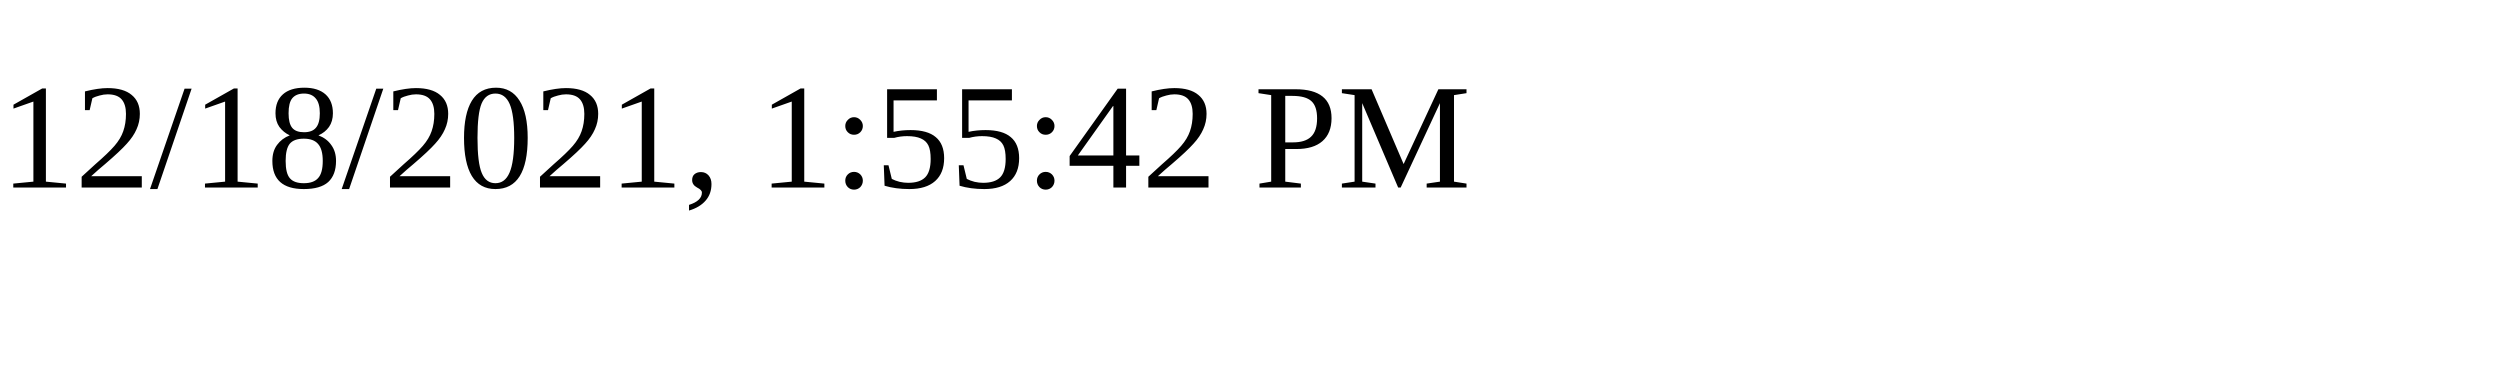
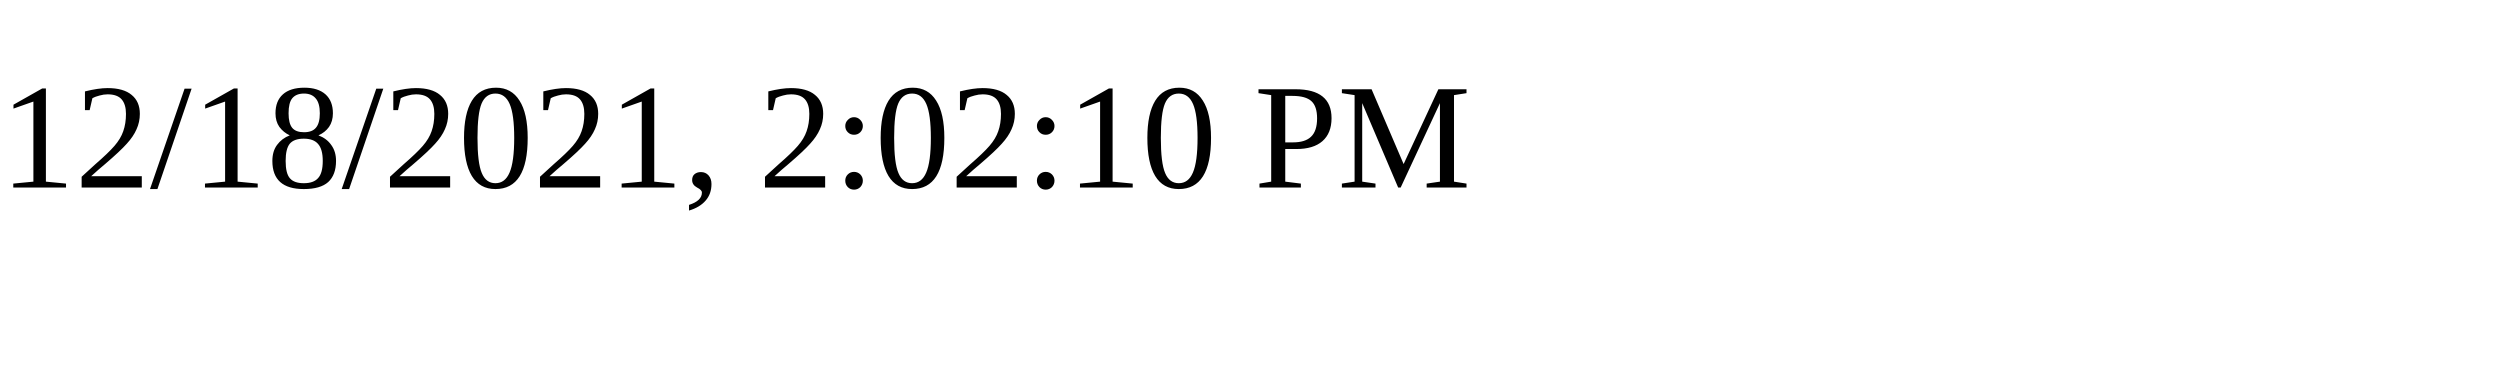
<svg xmlns="http://www.w3.org/2000/svg" height="30" width="200">
-   <text x="0" y="15">12/18/2021, 1:55:42 PM</text>
+   <text x="0" y="15">12/18/2021, 2:02:10 PM</text>
</svg>
